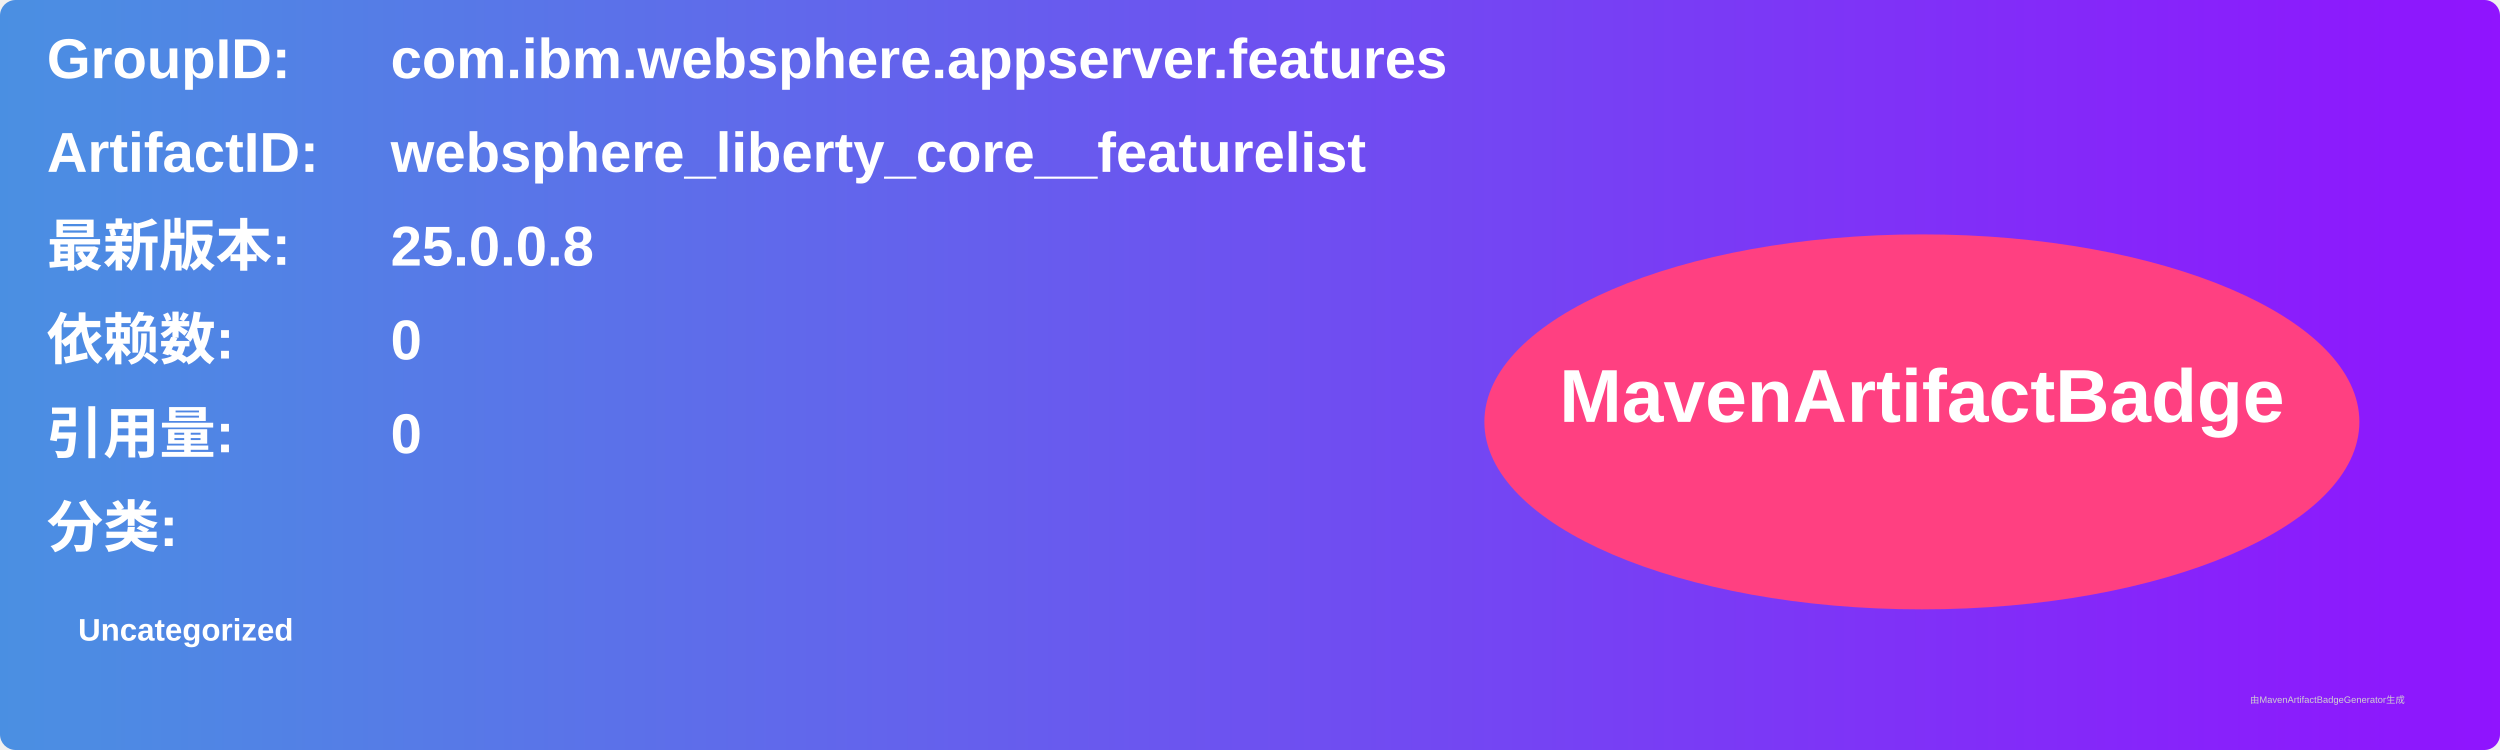
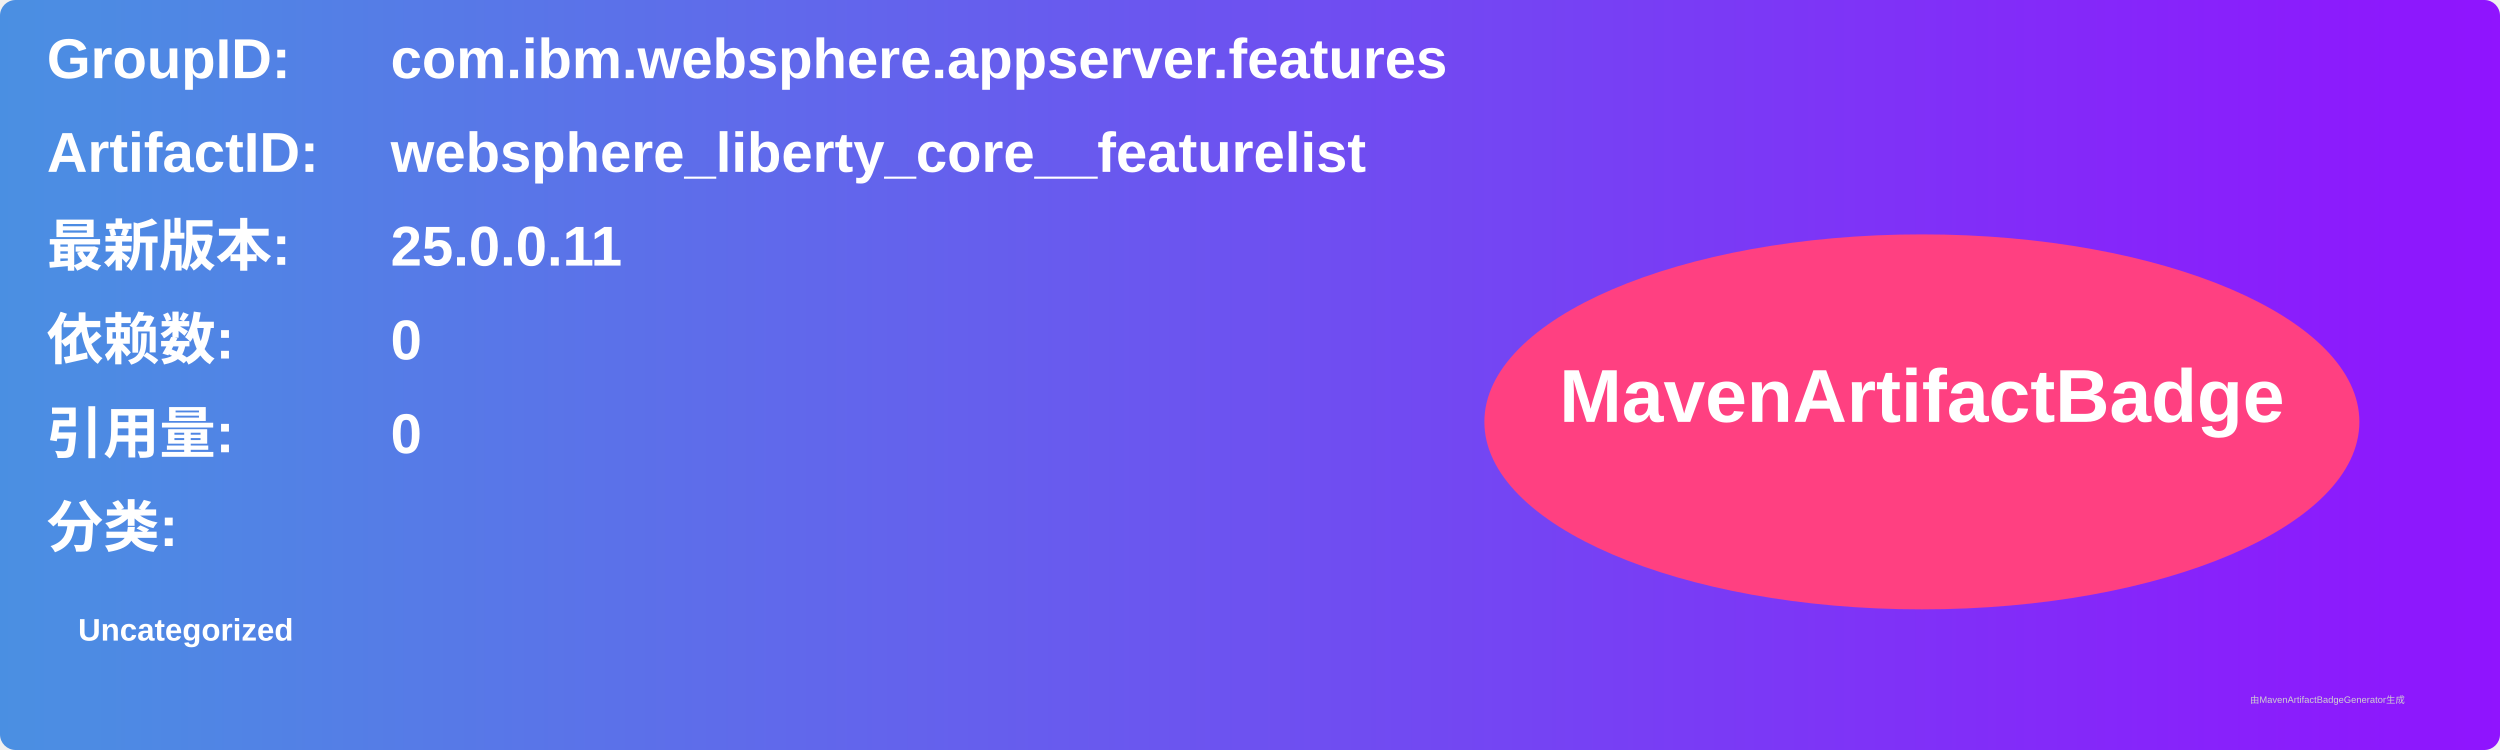
<svg xmlns="http://www.w3.org/2000/svg" width="800" height="240" viewBox="0 0 800 240">
  <linearGradient id="grad" x1="0%" y1="0%" x2="100%" y2="0%">
    <stop offset="0%" stop-color="#4a90e2" />
    <stop offset="100%" stop-color="#9013fe" />
  </linearGradient>
  <rect width="100%" height="100%" rx="5" ry="5" fill="url(#grad)" />
  <g transform="translate(15, 15)">
    <text x="0" y="10" font-family="Arial" font-size="18" fill="white" font-weight="bold" width="260">GroupID:</text>
    <text x="110" y="10" font-family="Arial" font-size="18" fill="white" font-weight="bold" width="460">com.ibm.websphere.appserver.features</text>
    <text x="0" y="40" font-family="Arial" font-size="18" fill="white" font-weight="bold" width="260">ArtifactID:</text>
    <text x="110" y="40" font-family="Arial" font-size="18" fill="white" font-weight="bold" width="460">websphere_liberty_core__featurelist</text>
    <text x="0" y="70" font-family="Arial" font-size="18" fill="white" font-weight="bold">最新版本:</text>
    <text x="110" y="70" font-family="Arial" font-size="18" fill="white" font-weight="bold">
-       <tspan font-weight="bold">25.0.0.8</tspan>
+       <tspan font-weight="bold">25.0.0.11</tspan>
    </text>
    <text x="0" y="100" font-family="Arial" font-size="18" fill="white" font-weight="bold">依赖数: </text>
    <text x="110" y="100" font-family="Arial" font-size="18" fill="white">
      <tspan font-weight="bold">0</tspan>
    </text>
    <text x="0" y="130" font-family="Arial" font-size="18" fill="white" font-weight="bold">引用量: </text>
    <text x="110" y="130" font-family="Arial" font-size="18" fill="white">
      <tspan font-weight="bold">0</tspan>
    </text>
    <text x="0" y="160" font-family="Arial" font-size="18" fill="white" font-weight="bold">分类:</text>
    <text x="10" y="190" font-family="Arial" font-size="10" fill="white">
      <tspan font-weight="bold">Uncategorized</tspan>
    </text>
    <ellipse cx="600" cy="120" rx="140" ry="60" fill="#ff4081" />
    <text x="600" y="120" text-anchor="middle" font-family="Arial" font-size="24" fill="white" font-weight="bold">MavenArtifactBadge</text>
  </g>
  <text x="720" y="225" font-family="Arial" font-size="3" fill="#d0d0d0">由MavenArtifactBadgeGenerator生成</text>
</svg>
